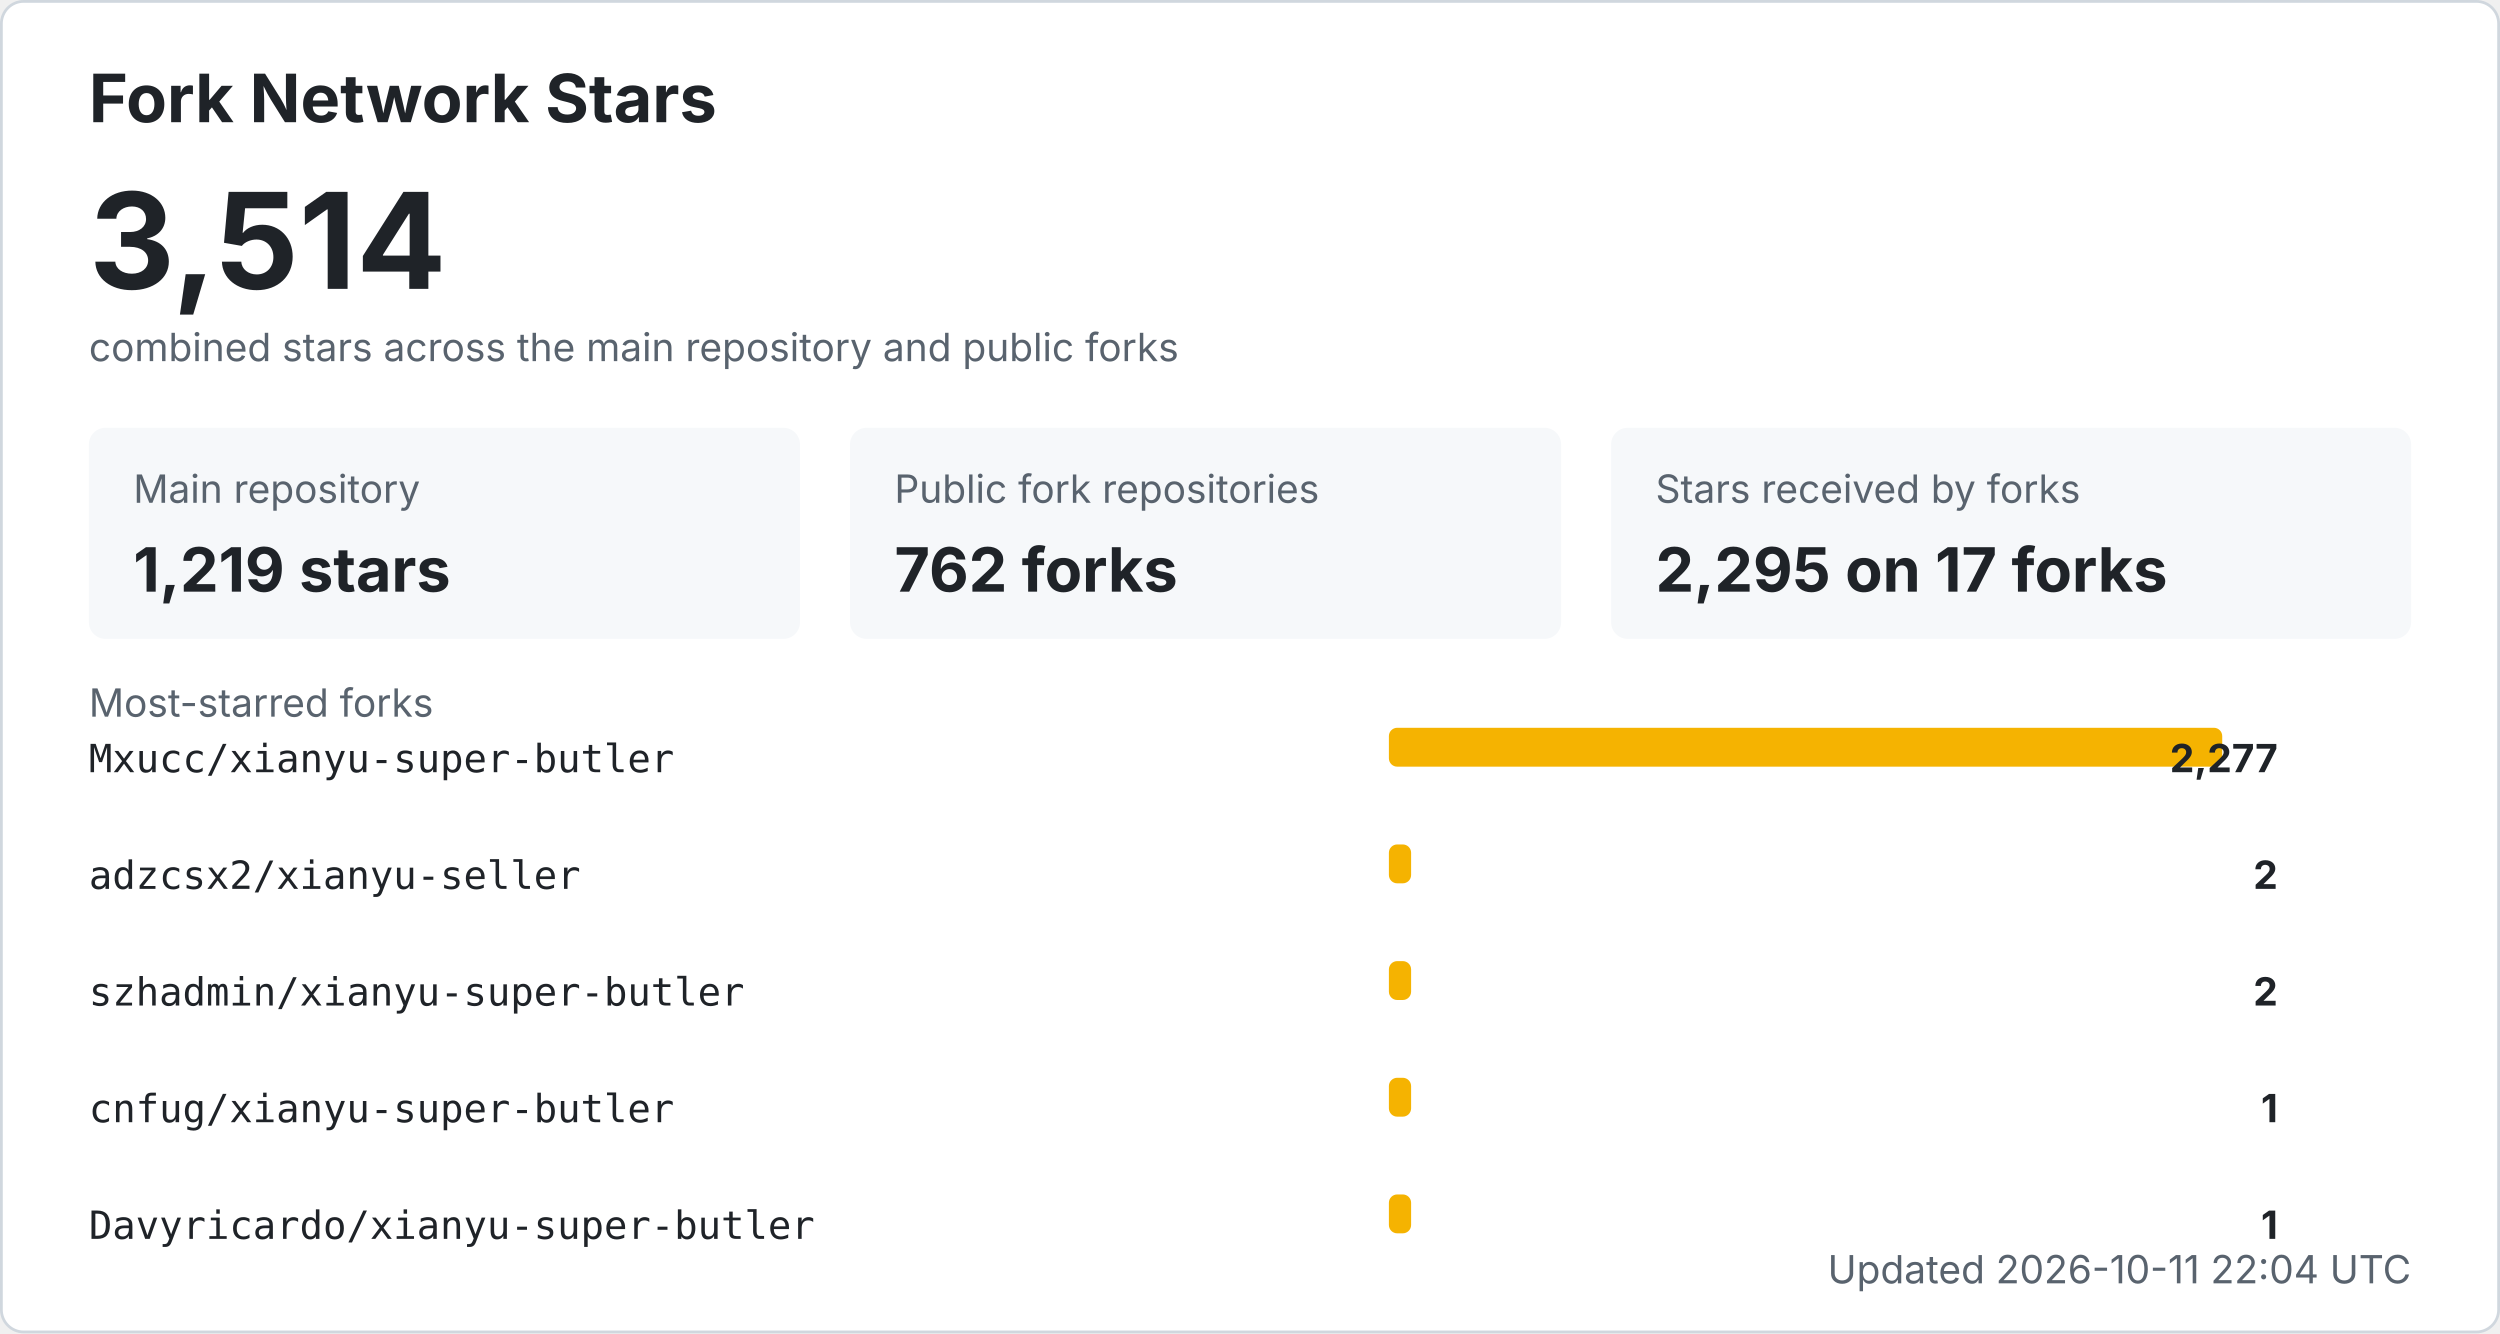
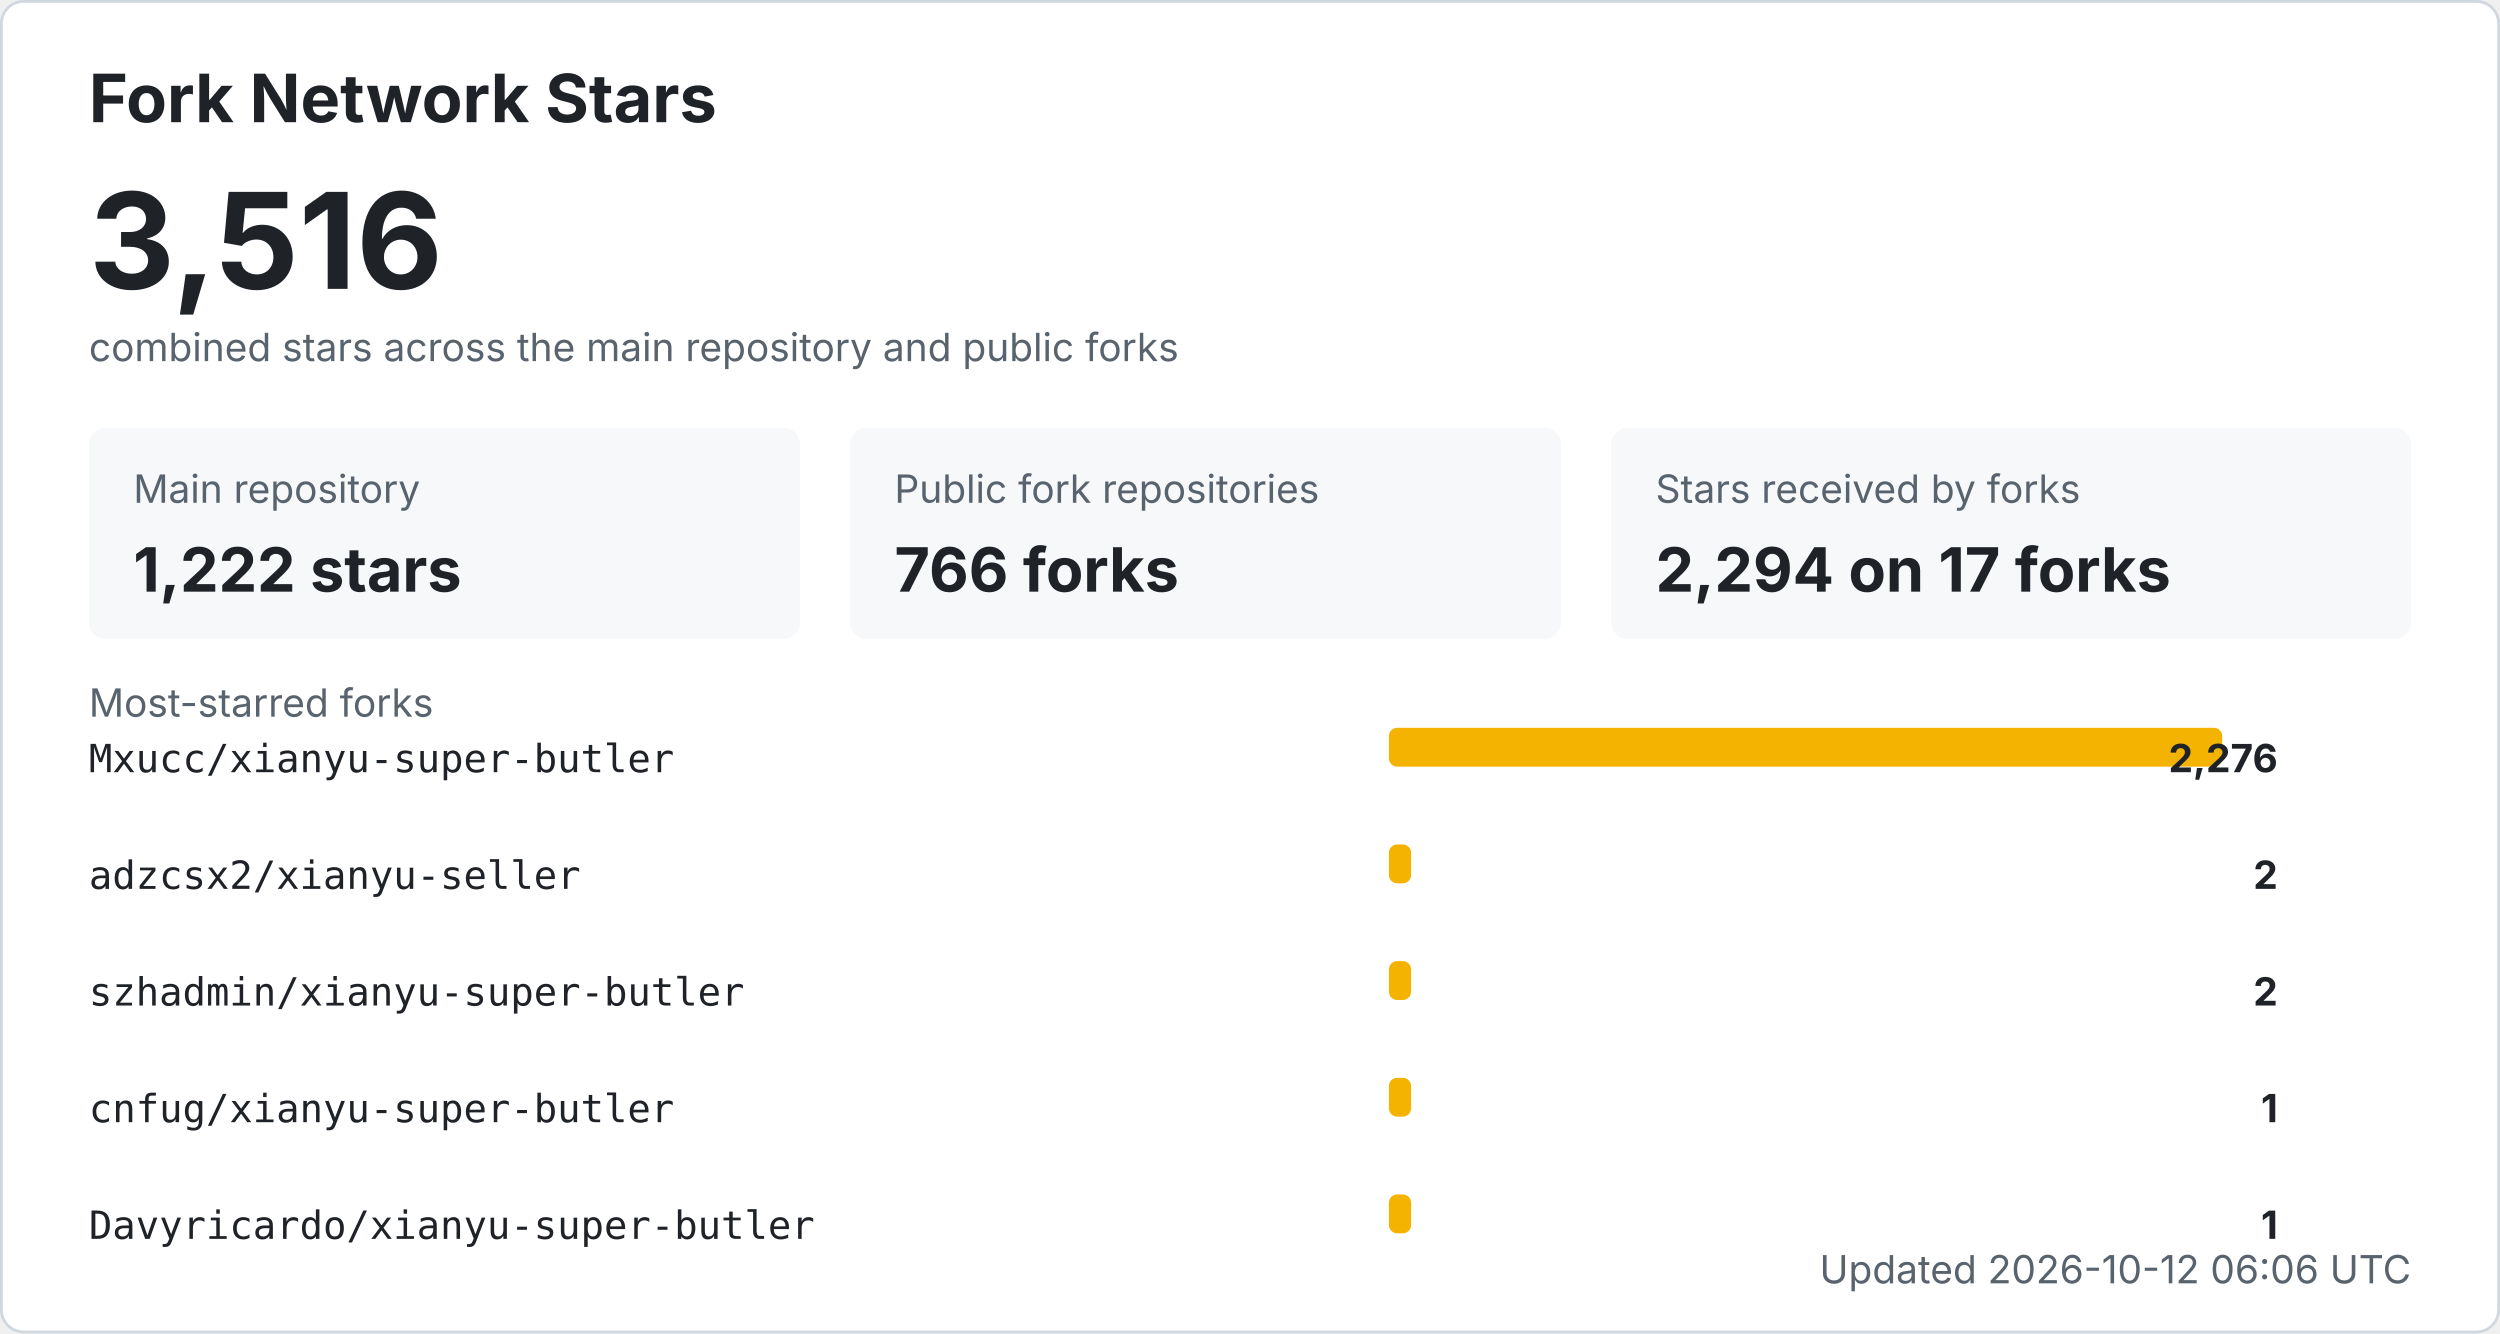
<svg xmlns="http://www.w3.org/2000/svg" width="900" height="480" viewBox="0 0 900 480" role="img" aria-labelledby="title desc">
  <style>
    .bg { fill: #ffffff; stroke: #d0d7de; }
    .title { fill: #1f2328; font: 700 24px -apple-system, BlinkMacSystemFont, "Segoe UI", sans-serif; }
    .total { fill: #1f2328; font: 700 48px -apple-system, BlinkMacSystemFont, "Segoe UI", sans-serif; }
    .label { fill: #59636e; font: 14px -apple-system, BlinkMacSystemFont, "Segoe UI", sans-serif; }
    .metric { fill: #1f2328; font: 700 22px -apple-system, BlinkMacSystemFont, "Segoe UI", sans-serif; }
    .repo { fill: #1f2328; font: 14px ui-monospace, SFMono-Regular, Consolas, monospace; }
    .count { fill: #1f2328; font: 700 14px -apple-system, BlinkMacSystemFont, "Segoe UI", sans-serif; }
    .muted { fill: #59636e; font: 14px -apple-system, BlinkMacSystemFont, "Segoe UI", sans-serif; }
    .card { fill: #f6f8fa; }
    .bar { fill: #f5b301; }
    @media (prefers-color-scheme: dark) {
      .bg { fill: #0d1117; stroke: #30363d; }
      .title, .total, .metric, .repo, .count { fill: #f0f6fc; }
      .label, .muted { fill: #8b949e; }
      .card { fill: #161b22; }
    }
  </style>
  <rect x="0.5" y="0.5" width="899" height="479" rx="8" class="bg" />
  <text x="32" y="44" class="title">Fork Network Stars</text>
-   <text x="32" y="104" class="total">3,514</text>
+   <text x="32" y="104" class="total">3,516</text>
  <text x="32" y="130" class="label">combined stars across the main repository and public forks</text>
  <rect x="32" y="154" width="256" height="76" rx="6" class="card" />
  <text x="48" y="181" class="label">Main repository</text>
-   <text x="48" y="213" class="metric">1,219 stars</text>
+   <text x="48" y="213" class="metric">1,222 stars</text>
  <rect x="306" y="154" width="256" height="76" rx="6" class="card" />
  <text x="322" y="181" class="label">Public fork repositories</text>
-   <text x="322" y="213" class="metric">762 forks</text>
+   <text x="322" y="213" class="metric">766 forks</text>
  <rect x="580" y="154" width="288" height="76" rx="6" class="card" />
  <text x="596" y="181" class="label">Stars received by forks</text>
-   <text x="596" y="213" class="metric">2,295 on 17 forks</text>
+   <text x="596" y="213" class="metric">2,294 on 17 forks</text>
  <text x="32" y="258" class="label">Most-starred forks</text>
  <text x="32" y="278" class="repo">Mxucc/xianyu-super-butler</text>
  <rect x="500" y="262" width="300" height="14" rx="3" class="bar" />
-   <text x="820" y="278" text-anchor="end" class="count">2,277</text>
+   <text x="820" y="278" text-anchor="end" class="count">2,276</text>
  <text x="32" y="320" class="repo">adzcsx2/xianyu-seller</text>
  <rect x="500" y="304" width="8" height="14" rx="3" class="bar" />
  <text x="820" y="320" text-anchor="end" class="count">2</text>
  <text x="32" y="362" class="repo">szhadmin/xianyu-super-butler</text>
  <rect x="500" y="346" width="8" height="14" rx="3" class="bar" />
  <text x="820" y="362" text-anchor="end" class="count">2</text>
  <text x="32" y="404" class="repo">cnfug/xianyu-super-butler</text>
  <rect x="500" y="388" width="8" height="14" rx="3" class="bar" />
  <text x="820" y="404" text-anchor="end" class="count">1</text>
  <text x="32" y="446" class="repo">Davyricardo/xianyu-super-butler</text>
  <rect x="500" y="430" width="8" height="14" rx="3" class="bar" />
  <text x="820" y="446" text-anchor="end" class="count">1</text>
-   <text x="868" y="462" text-anchor="end" class="label">Updated 2026-10-11 22:04 UTC</text>
+   <text x="868" y="462" text-anchor="end" class="label">Updated 2026-10-12 06:06 UTC</text>
</svg>
